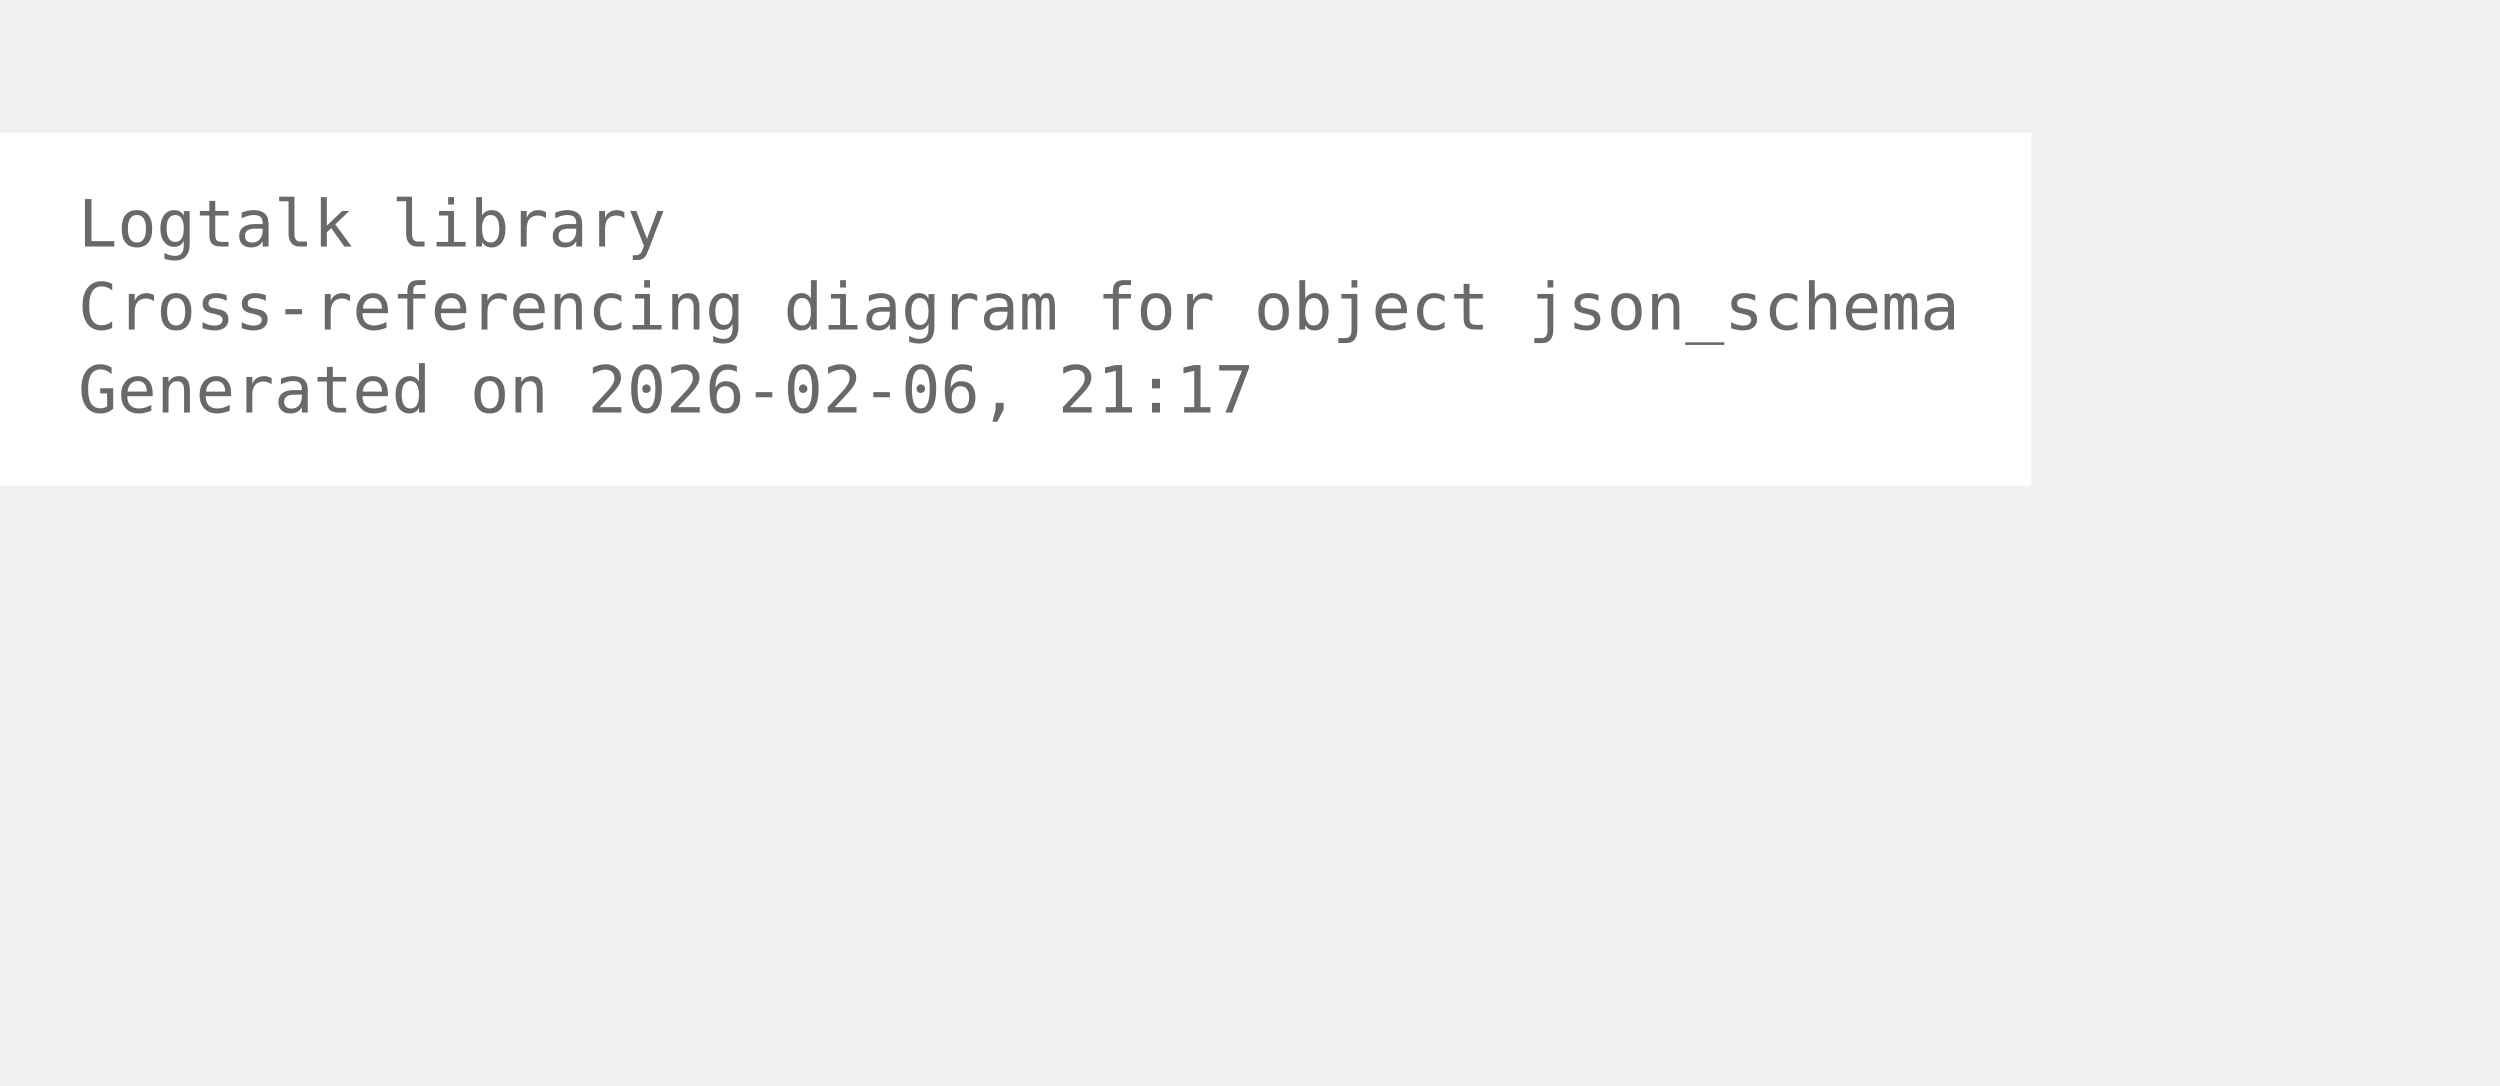
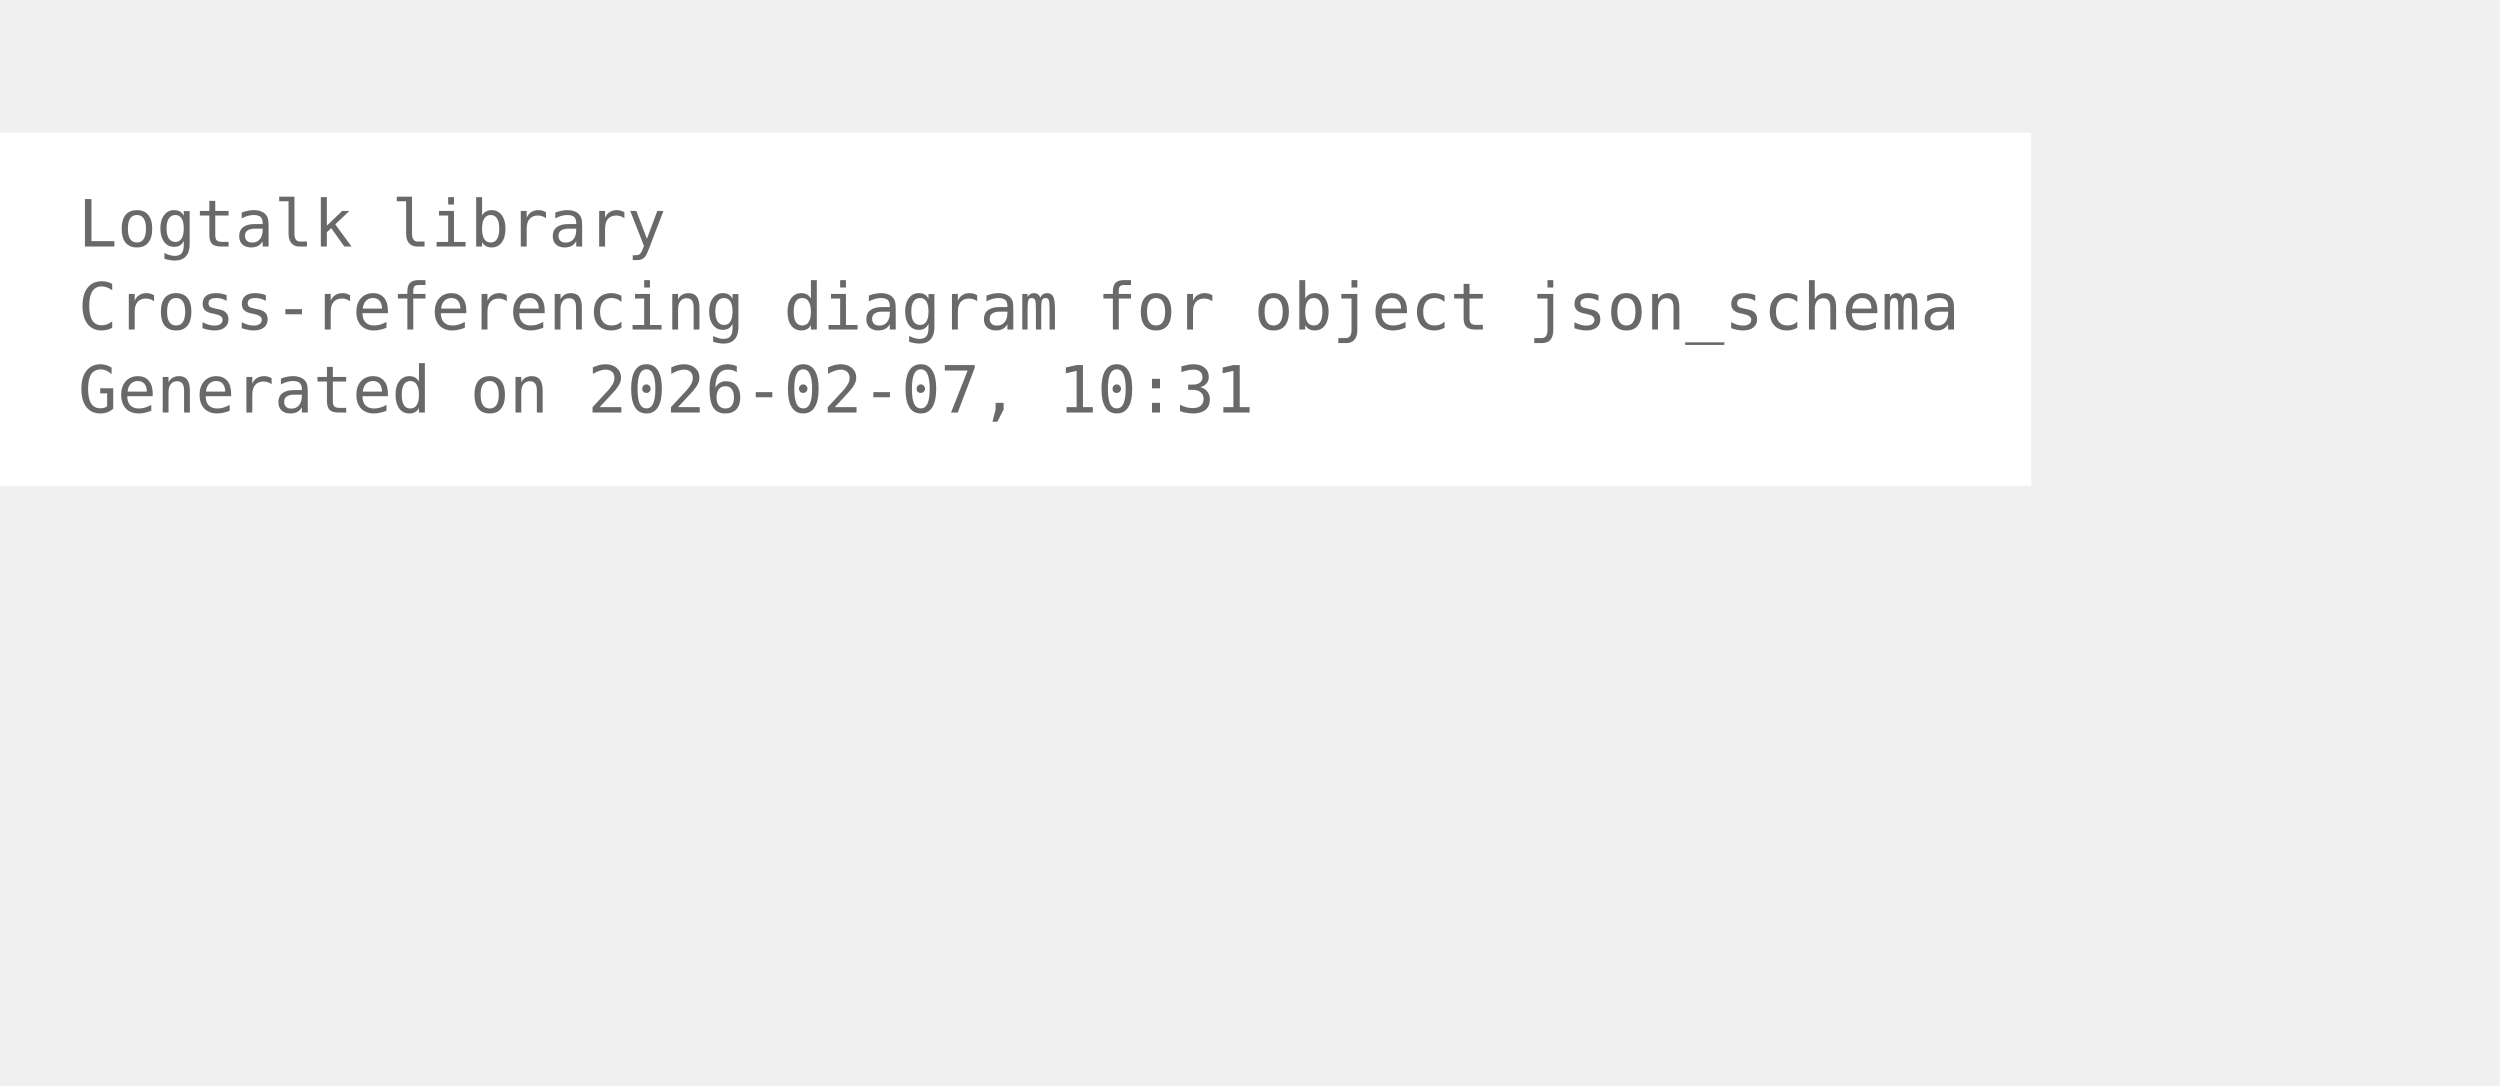
<svg xmlns="http://www.w3.org/2000/svg" width="456pt" height="198pt" viewBox="72.00 72.00 384.00 126.00">
  <g id="graph0" class="graph" transform="scale(1 1) rotate(0) translate(76 122.25)">
    <polygon fill="white" stroke="none" points="-4,4 -4,-50.25 308,-50.25 308,4 -4,4" />
    <text xml:space="preserve" text-anchor="start" x="8" y="-32.75" font-family="Monospace" font-size="10.00" fill="dimgray">Logtalk library</text>
    <text xml:space="preserve" text-anchor="start" x="8" y="-20" font-family="Monospace" font-size="10.00" fill="dimgray">Cross-referencing diagram for object json_schema</text>
-     <text xml:space="preserve" text-anchor="start" x="8" y="-7.25" font-family="Monospace" font-size="10.00" fill="dimgray">Generated on 2026-02-06, 21:17</text>
+     <text xml:space="preserve" text-anchor="start" x="8" y="-7.25" font-family="Monospace" font-size="10.00" fill="dimgray">Generated on 2026-02-07, 10:31</text>
  </g>
</svg>
